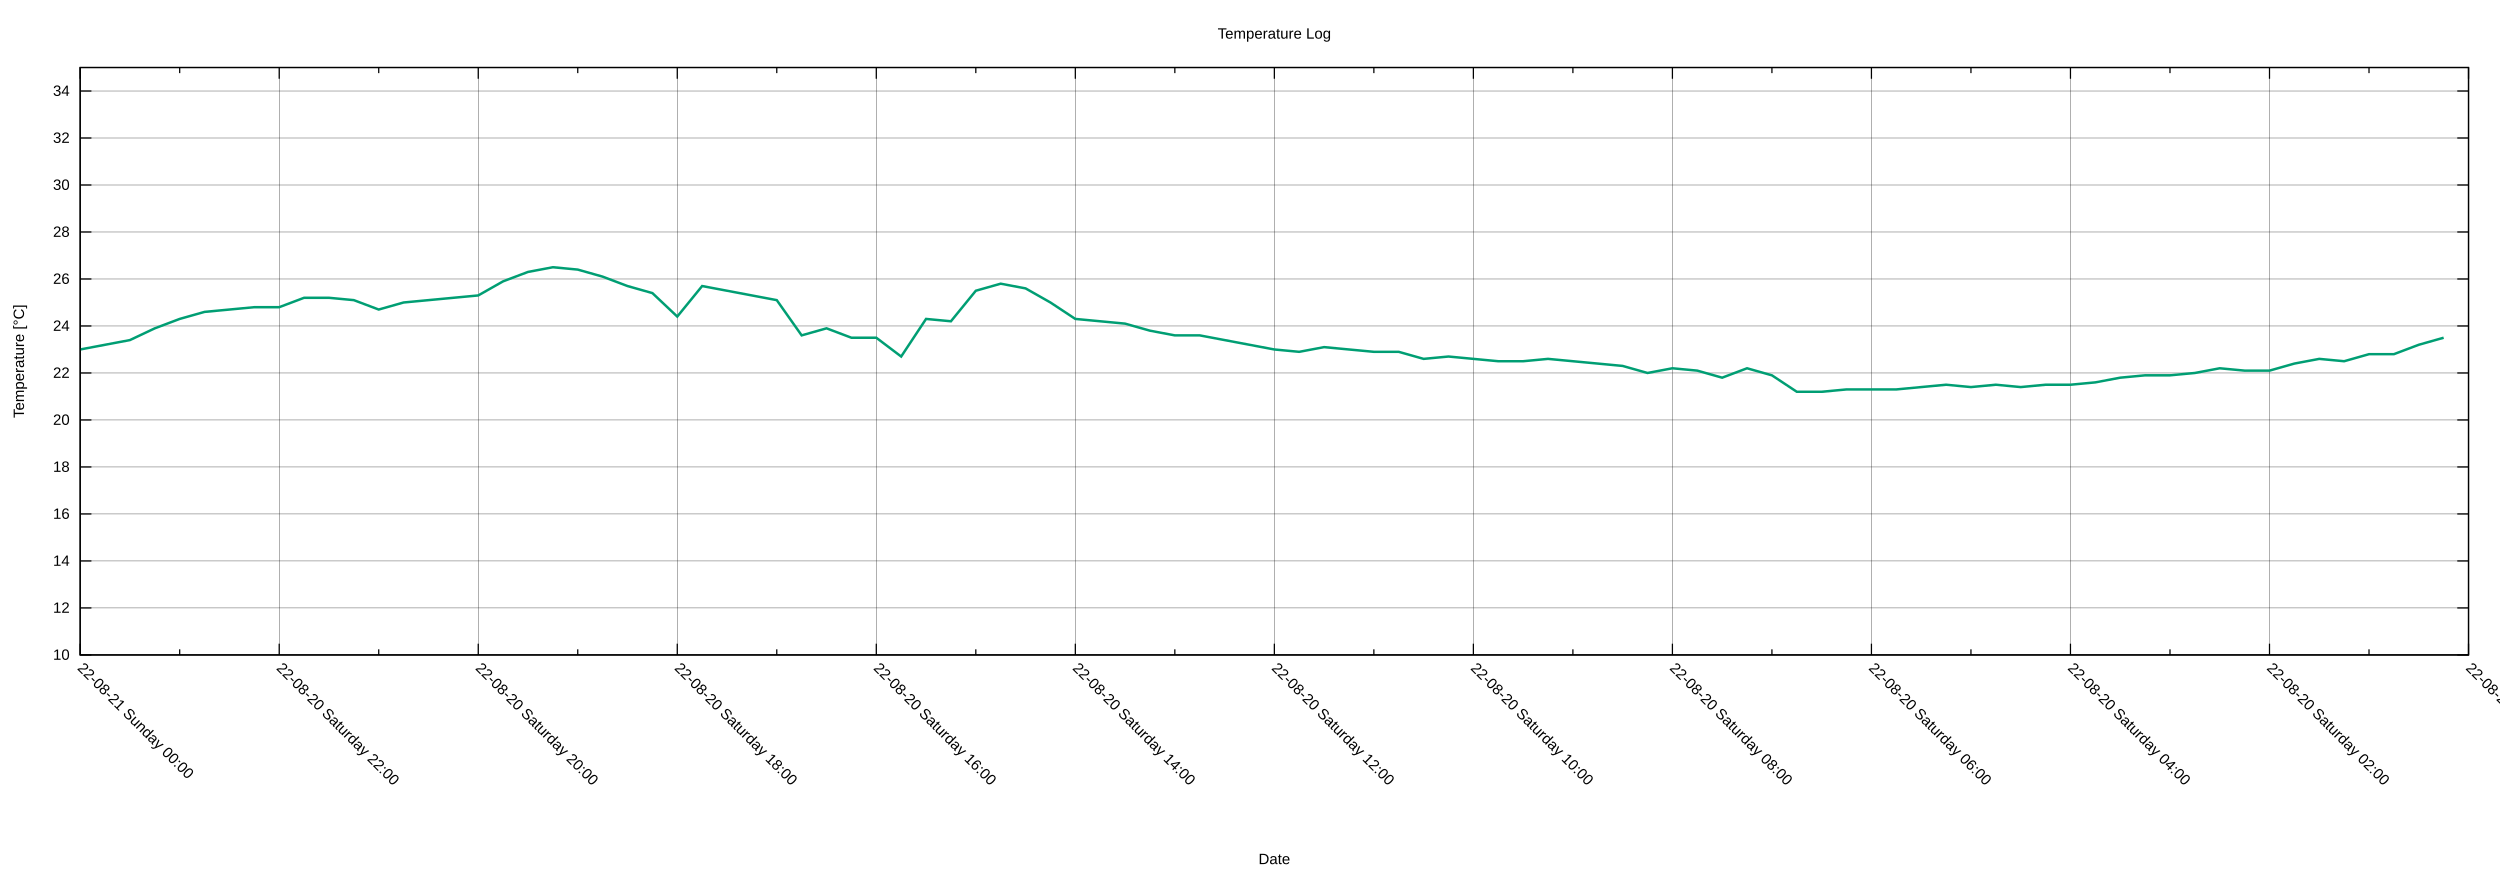
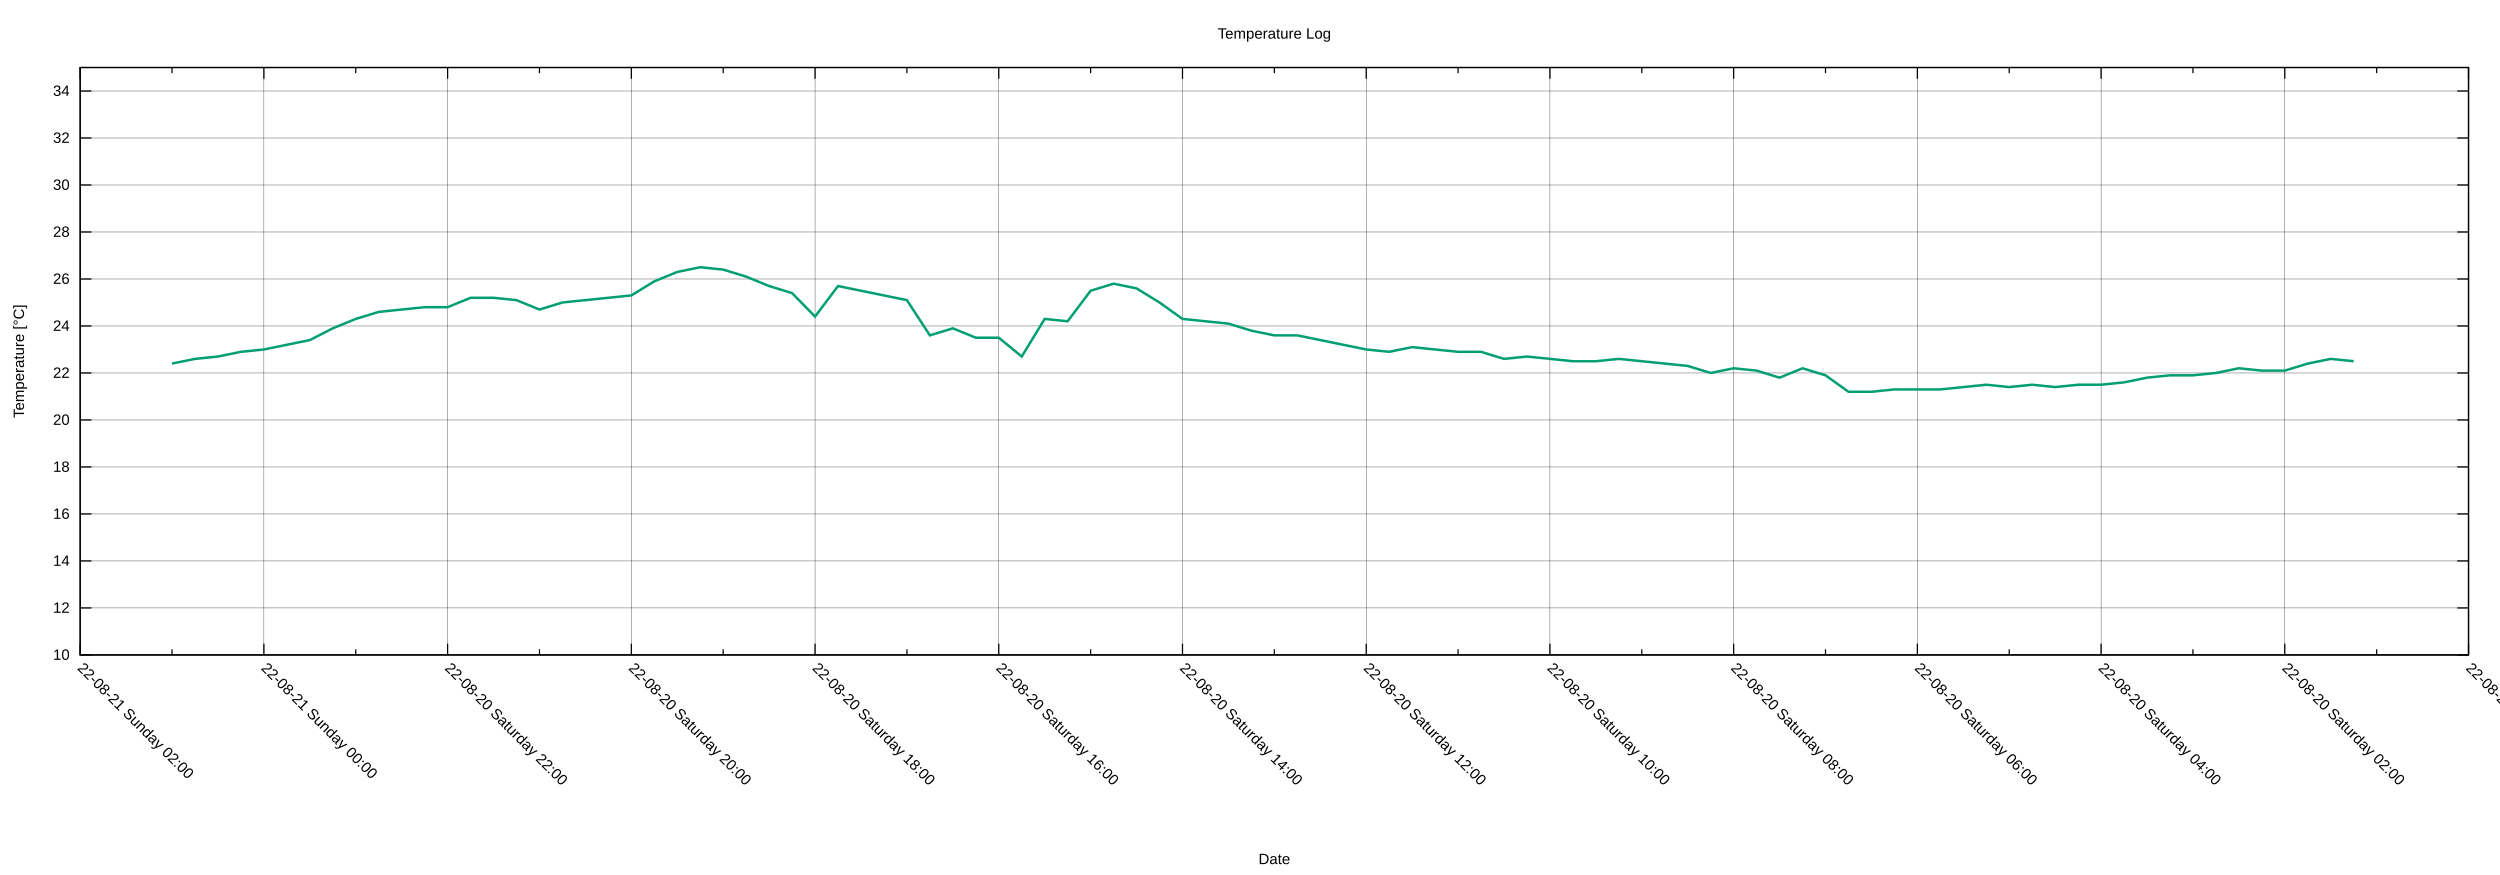
<svg xmlns="http://www.w3.org/2000/svg" xmlns:xlink="http://www.w3.org/1999/xlink" width="2000" height="700" viewBox="0 0 2000 700">
  <g id="gnuplot_canvas">
    <rect x="0" y="0" width="2000" height="700" fill="none" />
    <defs>
      <circle id="gpDot" r="0.5" stroke-width="0.5" stroke="currentColor" />
      <path id="gpPt0" stroke-width="0.222" stroke="currentColor" d="M-1,0 h2 M0,-1 v2" />
      <path id="gpPt1" stroke-width="0.222" stroke="currentColor" d="M-1,-1 L1,1 M1,-1 L-1,1" />
      <path id="gpPt2" stroke-width="0.222" stroke="currentColor" d="M-1,0 L1,0 M0,-1 L0,1 M-1,-1 L1,1 M-1,1 L1,-1" />
      <rect id="gpPt3" stroke-width="0.222" stroke="currentColor" x="-1" y="-1" width="2" height="2" />
      <rect id="gpPt4" stroke-width="0.222" stroke="currentColor" fill="currentColor" x="-1" y="-1" width="2" height="2" />
      <circle id="gpPt5" stroke-width="0.222" stroke="currentColor" cx="0" cy="0" r="1" />
      <use xlink:href="#gpPt5" id="gpPt6" fill="currentColor" stroke="none" />
      <path id="gpPt7" stroke-width="0.222" stroke="currentColor" d="M0,-1.33 L-1.33,0.67 L1.33,0.67 z" />
      <use xlink:href="#gpPt7" id="gpPt8" fill="currentColor" stroke="none" />
      <use xlink:href="#gpPt7" id="gpPt9" stroke="currentColor" transform="rotate(180)" />
      <use xlink:href="#gpPt9" id="gpPt10" fill="currentColor" stroke="none" />
      <use xlink:href="#gpPt3" id="gpPt11" stroke="currentColor" transform="rotate(45)" />
      <use xlink:href="#gpPt11" id="gpPt12" fill="currentColor" stroke="none" />
      <path id="gpPt13" stroke-width="0.222" stroke="currentColor" d="M0,1.330 L1.265,0.411 L0.782,-1.067 L-0.782,-1.076 L-1.265,0.411 z" />
      <use xlink:href="#gpPt13" id="gpPt14" fill="currentColor" stroke="none" />
      <filter id="textbox" filterUnits="objectBoundingBox" x="0" y="0" height="1" width="1">
        <feFlood flood-color="white" flood-opacity="1" result="bgnd" />
        <feComposite in="SourceGraphic" in2="bgnd" operator="atop" />
      </filter>
      <filter id="greybox" filterUnits="objectBoundingBox" x="0" y="0" height="1" width="1">
        <feFlood flood-color="lightgrey" flood-opacity="1" result="grey" />
        <feComposite in="SourceGraphic" in2="grey" operator="atop" />
      </filter>
    </defs>
    <g fill="none" color="white" stroke="currentColor" stroke-width="1.00" stroke-linecap="butt" stroke-linejoin="miter">
</g>
    <g fill="none" color="black" stroke="currentColor" stroke-width="1.00" stroke-linecap="butt" stroke-linejoin="miter">
</g>
    <g fill="none" color="black" stroke="black" stroke-width="0.25" stroke-linecap="butt" stroke-linejoin="miter">
</g>
    <g fill="none" color="black" stroke="currentColor" stroke-width="0.25" stroke-linecap="butt" stroke-linejoin="miter">
      <path stroke="black" class="gridline" d="M64.14,523.95 L1974.82,523.95  " />
    </g>
    <g fill="none" color="black" stroke="black" stroke-width="1.00" stroke-linecap="butt" stroke-linejoin="miter">
</g>
    <g fill="none" color="black" stroke="currentColor" stroke-width="1.00" stroke-linecap="butt" stroke-linejoin="miter">
      <path stroke="black" d="M64.14,523.95 L73.14,523.95 M1974.82,523.95 L1965.82,523.95  " />
      <g transform="translate(55.75,527.85)" stroke="none" fill="black" font-family="Arial" font-size="12.00" text-anchor="end">
        <text>
          <tspan font-family="Arial"> 10</tspan>
        </text>
      </g>
    </g>
    <g fill="none" color="black" stroke="currentColor" stroke-width="1.00" stroke-linecap="butt" stroke-linejoin="miter">
</g>
    <g fill="none" color="black" stroke="black" stroke-width="0.25" stroke-linecap="butt" stroke-linejoin="miter">
</g>
    <g fill="none" color="black" stroke="currentColor" stroke-width="0.25" stroke-linecap="butt" stroke-linejoin="miter">
      <path stroke="black" class="gridline" d="M64.14,486.35 L1974.82,486.35  " />
    </g>
    <g fill="none" color="black" stroke="black" stroke-width="1.00" stroke-linecap="butt" stroke-linejoin="miter">
</g>
    <g fill="none" color="black" stroke="currentColor" stroke-width="1.00" stroke-linecap="butt" stroke-linejoin="miter">
      <path stroke="black" d="M64.14,486.35 L73.14,486.35 M1974.82,486.35 L1965.82,486.35  " />
      <g transform="translate(55.75,490.25)" stroke="none" fill="black" font-family="Arial" font-size="12.00" text-anchor="end">
        <text>
          <tspan font-family="Arial"> 12</tspan>
        </text>
      </g>
    </g>
    <g fill="none" color="black" stroke="currentColor" stroke-width="1.00" stroke-linecap="butt" stroke-linejoin="miter">
</g>
    <g fill="none" color="black" stroke="black" stroke-width="0.25" stroke-linecap="butt" stroke-linejoin="miter">
</g>
    <g fill="none" color="black" stroke="currentColor" stroke-width="0.25" stroke-linecap="butt" stroke-linejoin="miter">
      <path stroke="black" class="gridline" d="M64.14,448.76 L1974.82,448.76  " />
    </g>
    <g fill="none" color="black" stroke="black" stroke-width="1.00" stroke-linecap="butt" stroke-linejoin="miter">
</g>
    <g fill="none" color="black" stroke="currentColor" stroke-width="1.00" stroke-linecap="butt" stroke-linejoin="miter">
      <path stroke="black" d="M64.14,448.76 L73.14,448.76 M1974.82,448.76 L1965.82,448.76  " />
      <g transform="translate(55.75,452.66)" stroke="none" fill="black" font-family="Arial" font-size="12.00" text-anchor="end">
        <text>
          <tspan font-family="Arial"> 14</tspan>
        </text>
      </g>
    </g>
    <g fill="none" color="black" stroke="currentColor" stroke-width="1.00" stroke-linecap="butt" stroke-linejoin="miter">
</g>
    <g fill="none" color="black" stroke="black" stroke-width="0.25" stroke-linecap="butt" stroke-linejoin="miter">
</g>
    <g fill="none" color="black" stroke="currentColor" stroke-width="0.25" stroke-linecap="butt" stroke-linejoin="miter">
      <path stroke="black" class="gridline" d="M64.14,411.16 L1974.82,411.16  " />
    </g>
    <g fill="none" color="black" stroke="black" stroke-width="1.00" stroke-linecap="butt" stroke-linejoin="miter">
</g>
    <g fill="none" color="black" stroke="currentColor" stroke-width="1.00" stroke-linecap="butt" stroke-linejoin="miter">
      <path stroke="black" d="M64.14,411.16 L73.14,411.16 M1974.82,411.16 L1965.82,411.16  " />
      <g transform="translate(55.75,415.06)" stroke="none" fill="black" font-family="Arial" font-size="12.00" text-anchor="end">
        <text>
          <tspan font-family="Arial"> 16</tspan>
        </text>
      </g>
    </g>
    <g fill="none" color="black" stroke="currentColor" stroke-width="1.00" stroke-linecap="butt" stroke-linejoin="miter">
</g>
    <g fill="none" color="black" stroke="black" stroke-width="0.25" stroke-linecap="butt" stroke-linejoin="miter">
</g>
    <g fill="none" color="black" stroke="currentColor" stroke-width="0.25" stroke-linecap="butt" stroke-linejoin="miter">
      <path stroke="black" class="gridline" d="M64.14,373.57 L1974.82,373.57  " />
    </g>
    <g fill="none" color="black" stroke="black" stroke-width="1.00" stroke-linecap="butt" stroke-linejoin="miter">
</g>
    <g fill="none" color="black" stroke="currentColor" stroke-width="1.00" stroke-linecap="butt" stroke-linejoin="miter">
      <path stroke="black" d="M64.14,373.57 L73.14,373.57 M1974.82,373.57 L1965.82,373.57  " />
      <g transform="translate(55.75,377.47)" stroke="none" fill="black" font-family="Arial" font-size="12.00" text-anchor="end">
        <text>
          <tspan font-family="Arial"> 18</tspan>
        </text>
      </g>
    </g>
    <g fill="none" color="black" stroke="currentColor" stroke-width="1.00" stroke-linecap="butt" stroke-linejoin="miter">
</g>
    <g fill="none" color="black" stroke="black" stroke-width="0.25" stroke-linecap="butt" stroke-linejoin="miter">
</g>
    <g fill="none" color="black" stroke="currentColor" stroke-width="0.25" stroke-linecap="butt" stroke-linejoin="miter">
      <path stroke="black" class="gridline" d="M64.14,335.97 L1974.82,335.97  " />
    </g>
    <g fill="none" color="black" stroke="black" stroke-width="1.00" stroke-linecap="butt" stroke-linejoin="miter">
</g>
    <g fill="none" color="black" stroke="currentColor" stroke-width="1.00" stroke-linecap="butt" stroke-linejoin="miter">
      <path stroke="black" d="M64.14,335.97 L73.14,335.97 M1974.82,335.97 L1965.82,335.97  " />
      <g transform="translate(55.75,339.87)" stroke="none" fill="black" font-family="Arial" font-size="12.00" text-anchor="end">
        <text>
          <tspan font-family="Arial"> 20</tspan>
        </text>
      </g>
    </g>
    <g fill="none" color="black" stroke="currentColor" stroke-width="1.00" stroke-linecap="butt" stroke-linejoin="miter">
</g>
    <g fill="none" color="black" stroke="black" stroke-width="0.25" stroke-linecap="butt" stroke-linejoin="miter">
</g>
    <g fill="none" color="black" stroke="currentColor" stroke-width="0.25" stroke-linecap="butt" stroke-linejoin="miter">
      <path stroke="black" class="gridline" d="M64.14,298.38 L1974.82,298.38  " />
    </g>
    <g fill="none" color="black" stroke="black" stroke-width="1.00" stroke-linecap="butt" stroke-linejoin="miter">
</g>
    <g fill="none" color="black" stroke="currentColor" stroke-width="1.00" stroke-linecap="butt" stroke-linejoin="miter">
      <path stroke="black" d="M64.14,298.38 L73.14,298.38 M1974.82,298.38 L1965.82,298.38  " />
      <g transform="translate(55.75,302.28)" stroke="none" fill="black" font-family="Arial" font-size="12.00" text-anchor="end">
        <text>
          <tspan font-family="Arial"> 22</tspan>
        </text>
      </g>
    </g>
    <g fill="none" color="black" stroke="currentColor" stroke-width="1.00" stroke-linecap="butt" stroke-linejoin="miter">
</g>
    <g fill="none" color="black" stroke="black" stroke-width="0.25" stroke-linecap="butt" stroke-linejoin="miter">
</g>
    <g fill="none" color="black" stroke="currentColor" stroke-width="0.25" stroke-linecap="butt" stroke-linejoin="miter">
      <path stroke="black" class="gridline" d="M64.14,260.78 L1974.82,260.78  " />
    </g>
    <g fill="none" color="black" stroke="black" stroke-width="1.00" stroke-linecap="butt" stroke-linejoin="miter">
</g>
    <g fill="none" color="black" stroke="currentColor" stroke-width="1.00" stroke-linecap="butt" stroke-linejoin="miter">
      <path stroke="black" d="M64.14,260.78 L73.14,260.78 M1974.82,260.78 L1965.82,260.78  " />
      <g transform="translate(55.75,264.68)" stroke="none" fill="black" font-family="Arial" font-size="12.00" text-anchor="end">
        <text>
          <tspan font-family="Arial"> 24</tspan>
        </text>
      </g>
    </g>
    <g fill="none" color="black" stroke="currentColor" stroke-width="1.00" stroke-linecap="butt" stroke-linejoin="miter">
</g>
    <g fill="none" color="black" stroke="black" stroke-width="0.25" stroke-linecap="butt" stroke-linejoin="miter">
</g>
    <g fill="none" color="black" stroke="currentColor" stroke-width="0.25" stroke-linecap="butt" stroke-linejoin="miter">
      <path stroke="black" class="gridline" d="M64.14,223.19 L1974.82,223.19  " />
    </g>
    <g fill="none" color="black" stroke="black" stroke-width="1.00" stroke-linecap="butt" stroke-linejoin="miter">
</g>
    <g fill="none" color="black" stroke="currentColor" stroke-width="1.00" stroke-linecap="butt" stroke-linejoin="miter">
      <path stroke="black" d="M64.14,223.19 L73.14,223.19 M1974.82,223.19 L1965.82,223.19  " />
      <g transform="translate(55.75,227.09)" stroke="none" fill="black" font-family="Arial" font-size="12.00" text-anchor="end">
        <text>
          <tspan font-family="Arial"> 26</tspan>
        </text>
      </g>
    </g>
    <g fill="none" color="black" stroke="currentColor" stroke-width="1.00" stroke-linecap="butt" stroke-linejoin="miter">
</g>
    <g fill="none" color="black" stroke="black" stroke-width="0.25" stroke-linecap="butt" stroke-linejoin="miter">
</g>
    <g fill="none" color="black" stroke="currentColor" stroke-width="0.25" stroke-linecap="butt" stroke-linejoin="miter">
      <path stroke="black" class="gridline" d="M64.14,185.59 L1974.82,185.59  " />
    </g>
    <g fill="none" color="black" stroke="black" stroke-width="1.00" stroke-linecap="butt" stroke-linejoin="miter">
</g>
    <g fill="none" color="black" stroke="currentColor" stroke-width="1.00" stroke-linecap="butt" stroke-linejoin="miter">
      <path stroke="black" d="M64.14,185.59 L73.14,185.59 M1974.82,185.59 L1965.82,185.59  " />
      <g transform="translate(55.75,189.49)" stroke="none" fill="black" font-family="Arial" font-size="12.00" text-anchor="end">
        <text>
          <tspan font-family="Arial"> 28</tspan>
        </text>
      </g>
    </g>
    <g fill="none" color="black" stroke="currentColor" stroke-width="1.00" stroke-linecap="butt" stroke-linejoin="miter">
</g>
    <g fill="none" color="black" stroke="black" stroke-width="0.25" stroke-linecap="butt" stroke-linejoin="miter">
</g>
    <g fill="none" color="black" stroke="currentColor" stroke-width="0.25" stroke-linecap="butt" stroke-linejoin="miter">
      <path stroke="black" class="gridline" d="M64.14,148.00 L1974.82,148.00  " />
    </g>
    <g fill="none" color="black" stroke="black" stroke-width="1.00" stroke-linecap="butt" stroke-linejoin="miter">
</g>
    <g fill="none" color="black" stroke="currentColor" stroke-width="1.00" stroke-linecap="butt" stroke-linejoin="miter">
      <path stroke="black" d="M64.14,148.00 L73.14,148.00 M1974.82,148.00 L1965.82,148.00  " />
      <g transform="translate(55.75,151.90)" stroke="none" fill="black" font-family="Arial" font-size="12.00" text-anchor="end">
        <text>
          <tspan font-family="Arial"> 30</tspan>
        </text>
      </g>
    </g>
    <g fill="none" color="black" stroke="currentColor" stroke-width="1.00" stroke-linecap="butt" stroke-linejoin="miter">
</g>
    <g fill="none" color="black" stroke="black" stroke-width="0.25" stroke-linecap="butt" stroke-linejoin="miter">
</g>
    <g fill="none" color="black" stroke="currentColor" stroke-width="0.25" stroke-linecap="butt" stroke-linejoin="miter">
      <path stroke="black" class="gridline" d="M64.14,110.40 L1974.82,110.40  " />
    </g>
    <g fill="none" color="black" stroke="black" stroke-width="1.00" stroke-linecap="butt" stroke-linejoin="miter">
</g>
    <g fill="none" color="black" stroke="currentColor" stroke-width="1.00" stroke-linecap="butt" stroke-linejoin="miter">
      <path stroke="black" d="M64.14,110.40 L73.14,110.40 M1974.82,110.40 L1965.82,110.40  " />
      <g transform="translate(55.75,114.30)" stroke="none" fill="black" font-family="Arial" font-size="12.00" text-anchor="end">
        <text>
          <tspan font-family="Arial"> 32</tspan>
        </text>
      </g>
    </g>
    <g fill="none" color="black" stroke="currentColor" stroke-width="1.00" stroke-linecap="butt" stroke-linejoin="miter">
</g>
    <g fill="none" color="black" stroke="black" stroke-width="0.25" stroke-linecap="butt" stroke-linejoin="miter">
</g>
    <g fill="none" color="black" stroke="currentColor" stroke-width="0.25" stroke-linecap="butt" stroke-linejoin="miter">
      <path stroke="black" class="gridline" d="M64.14,72.81 L1974.82,72.81  " />
    </g>
    <g fill="none" color="black" stroke="black" stroke-width="1.00" stroke-linecap="butt" stroke-linejoin="miter">
</g>
    <g fill="none" color="black" stroke="currentColor" stroke-width="1.00" stroke-linecap="butt" stroke-linejoin="miter">
      <path stroke="black" d="M64.14,72.81 L73.14,72.81 M1974.82,72.81 L1965.82,72.81  " />
      <g transform="translate(55.75,76.71)" stroke="none" fill="black" font-family="Arial" font-size="12.00" text-anchor="end">
        <text>
          <tspan font-family="Arial"> 34</tspan>
        </text>
      </g>
    </g>
    <g fill="none" color="black" stroke="currentColor" stroke-width="1.00" stroke-linecap="butt" stroke-linejoin="miter">
</g>
    <g fill="none" color="black" stroke="black" stroke-width="0.25" stroke-linecap="butt" stroke-linejoin="miter">
</g>
    <g fill="none" color="black" stroke="currentColor" stroke-width="0.25" stroke-linecap="butt" stroke-linejoin="miter">
      <path stroke="black" class="gridline" d="M1974.82,523.95 L1974.82,54.01  " />
    </g>
    <g fill="none" color="black" stroke="black" stroke-width="1.00" stroke-linecap="butt" stroke-linejoin="miter">
</g>
    <g fill="none" color="black" stroke="currentColor" stroke-width="1.00" stroke-linecap="butt" stroke-linejoin="miter">
      <path stroke="black" d="M1974.82,523.95 L1974.82,514.95 M1974.82,54.01 L1974.82,63.01  " />
      <g transform="translate(1972.06,535.10) rotate(45)" stroke="none" fill="black" font-family="Arial" font-size="12.00" text-anchor="start">
        <text>
          <tspan font-family="Arial">22-08-20 Saturday 00:00</tspan>
        </text>
      </g>
    </g>
    <g fill="none" color="black" stroke="currentColor" stroke-width="1.00" stroke-linecap="butt" stroke-linejoin="miter">
-       <path stroke="black" d="M1895.21,523.95 L1895.21,519.45 M1895.21,54.01 L1895.21,58.51  " />
-     </g>
-     <g fill="none" color="black" stroke="black" stroke-width="0.25" stroke-linecap="butt" stroke-linejoin="miter">
- </g>
-     <g fill="none" color="black" stroke="currentColor" stroke-width="0.25" stroke-linecap="butt" stroke-linejoin="miter">
-       <path stroke="black" class="gridline" d="M1815.60,523.95 L1815.60,54.01  " />
-     </g>
-     <g fill="none" color="black" stroke="black" stroke-width="1.00" stroke-linecap="butt" stroke-linejoin="miter">
- </g>
-     <g fill="none" color="black" stroke="currentColor" stroke-width="1.00" stroke-linecap="butt" stroke-linejoin="miter">
-       <path stroke="black" d="M1815.60,523.95 L1815.60,514.95 M1815.60,54.01 L1815.60,63.01  " />
-       <g transform="translate(1812.84,535.10) rotate(45)" stroke="none" fill="black" font-family="Arial" font-size="12.00" text-anchor="start">
+       <path stroke="black" d="M1901.33,523.95 L1901.33,519.45 M1901.33,54.01 L1901.33,58.51  " />
+     </g>
+     <g fill="none" color="black" stroke="black" stroke-width="0.25" stroke-linecap="butt" stroke-linejoin="miter">
+ </g>
+     <g fill="none" color="black" stroke="currentColor" stroke-width="0.25" stroke-linecap="butt" stroke-linejoin="miter">
+       <path stroke="black" class="gridline" d="M1827.84,523.95 L1827.84,54.01  " />
+     </g>
+     <g fill="none" color="black" stroke="black" stroke-width="1.00" stroke-linecap="butt" stroke-linejoin="miter">
+ </g>
+     <g fill="none" color="black" stroke="currentColor" stroke-width="1.00" stroke-linecap="butt" stroke-linejoin="miter">
+       <path stroke="black" d="M1827.84,523.95 L1827.84,514.95 M1827.84,54.01 L1827.84,63.01  " />
+       <g transform="translate(1825.08,535.10) rotate(45)" stroke="none" fill="black" font-family="Arial" font-size="12.00" text-anchor="start">
        <text>
          <tspan font-family="Arial">22-08-20 Saturday 02:00</tspan>
        </text>
      </g>
    </g>
    <g fill="none" color="black" stroke="currentColor" stroke-width="1.00" stroke-linecap="butt" stroke-linejoin="miter">
-       <path stroke="black" d="M1735.99,523.95 L1735.99,519.45 M1735.99,54.01 L1735.99,58.51  " />
-     </g>
-     <g fill="none" color="black" stroke="black" stroke-width="0.25" stroke-linecap="butt" stroke-linejoin="miter">
- </g>
-     <g fill="none" color="black" stroke="currentColor" stroke-width="0.25" stroke-linecap="butt" stroke-linejoin="miter">
-       <path stroke="black" class="gridline" d="M1656.37,523.95 L1656.37,54.01  " />
-     </g>
-     <g fill="none" color="black" stroke="black" stroke-width="1.00" stroke-linecap="butt" stroke-linejoin="miter">
- </g>
-     <g fill="none" color="black" stroke="currentColor" stroke-width="1.00" stroke-linecap="butt" stroke-linejoin="miter">
-       <path stroke="black" d="M1656.37,523.95 L1656.37,514.95 M1656.37,54.01 L1656.37,63.01  " />
-       <g transform="translate(1653.61,535.10) rotate(45)" stroke="none" fill="black" font-family="Arial" font-size="12.00" text-anchor="start">
+       <path stroke="black" d="M1754.36,523.95 L1754.36,519.45 M1754.36,54.01 L1754.36,58.51  " />
+     </g>
+     <g fill="none" color="black" stroke="black" stroke-width="0.25" stroke-linecap="butt" stroke-linejoin="miter">
+ </g>
+     <g fill="none" color="black" stroke="currentColor" stroke-width="0.25" stroke-linecap="butt" stroke-linejoin="miter">
+       <path stroke="black" class="gridline" d="M1680.87,523.95 L1680.87,54.01  " />
+     </g>
+     <g fill="none" color="black" stroke="black" stroke-width="1.00" stroke-linecap="butt" stroke-linejoin="miter">
+ </g>
+     <g fill="none" color="black" stroke="currentColor" stroke-width="1.00" stroke-linecap="butt" stroke-linejoin="miter">
+       <path stroke="black" d="M1680.87,523.95 L1680.87,514.95 M1680.87,54.01 L1680.87,63.01  " />
+       <g transform="translate(1678.11,535.10) rotate(45)" stroke="none" fill="black" font-family="Arial" font-size="12.00" text-anchor="start">
        <text>
          <tspan font-family="Arial">22-08-20 Saturday 04:00</tspan>
        </text>
      </g>
    </g>
    <g fill="none" color="black" stroke="currentColor" stroke-width="1.00" stroke-linecap="butt" stroke-linejoin="miter">
-       <path stroke="black" d="M1576.76,523.95 L1576.76,519.45 M1576.76,54.01 L1576.76,58.51  " />
-     </g>
-     <g fill="none" color="black" stroke="black" stroke-width="0.25" stroke-linecap="butt" stroke-linejoin="miter">
- </g>
-     <g fill="none" color="black" stroke="currentColor" stroke-width="0.25" stroke-linecap="butt" stroke-linejoin="miter">
-       <path stroke="black" class="gridline" d="M1497.15,523.95 L1497.15,54.01  " />
-     </g>
-     <g fill="none" color="black" stroke="black" stroke-width="1.00" stroke-linecap="butt" stroke-linejoin="miter">
- </g>
-     <g fill="none" color="black" stroke="currentColor" stroke-width="1.00" stroke-linecap="butt" stroke-linejoin="miter">
-       <path stroke="black" d="M1497.15,523.95 L1497.15,514.95 M1497.15,54.01 L1497.15,63.01  " />
-       <g transform="translate(1494.39,535.10) rotate(45)" stroke="none" fill="black" font-family="Arial" font-size="12.00" text-anchor="start">
+       <path stroke="black" d="M1607.38,523.95 L1607.38,519.45 M1607.38,54.01 L1607.38,58.51  " />
+     </g>
+     <g fill="none" color="black" stroke="black" stroke-width="0.25" stroke-linecap="butt" stroke-linejoin="miter">
+ </g>
+     <g fill="none" color="black" stroke="currentColor" stroke-width="0.25" stroke-linecap="butt" stroke-linejoin="miter">
+       <path stroke="black" class="gridline" d="M1533.89,523.95 L1533.89,54.01  " />
+     </g>
+     <g fill="none" color="black" stroke="black" stroke-width="1.00" stroke-linecap="butt" stroke-linejoin="miter">
+ </g>
+     <g fill="none" color="black" stroke="currentColor" stroke-width="1.00" stroke-linecap="butt" stroke-linejoin="miter">
+       <path stroke="black" d="M1533.89,523.95 L1533.89,514.95 M1533.89,54.01 L1533.89,63.01  " />
+       <g transform="translate(1531.13,535.10) rotate(45)" stroke="none" fill="black" font-family="Arial" font-size="12.00" text-anchor="start">
        <text>
          <tspan font-family="Arial">22-08-20 Saturday 06:00</tspan>
        </text>
      </g>
    </g>
    <g fill="none" color="black" stroke="currentColor" stroke-width="1.00" stroke-linecap="butt" stroke-linejoin="miter">
-       <path stroke="black" d="M1417.54,523.95 L1417.54,519.45 M1417.54,54.01 L1417.54,58.51  " />
-     </g>
-     <g fill="none" color="black" stroke="black" stroke-width="0.25" stroke-linecap="butt" stroke-linejoin="miter">
- </g>
-     <g fill="none" color="black" stroke="currentColor" stroke-width="0.25" stroke-linecap="butt" stroke-linejoin="miter">
-       <path stroke="black" class="gridline" d="M1337.93,523.95 L1337.93,54.01  " />
-     </g>
-     <g fill="none" color="black" stroke="black" stroke-width="1.00" stroke-linecap="butt" stroke-linejoin="miter">
- </g>
-     <g fill="none" color="black" stroke="currentColor" stroke-width="1.00" stroke-linecap="butt" stroke-linejoin="miter">
-       <path stroke="black" d="M1337.93,523.95 L1337.93,514.95 M1337.93,54.01 L1337.93,63.01  " />
-       <g transform="translate(1335.17,535.10) rotate(45)" stroke="none" fill="black" font-family="Arial" font-size="12.00" text-anchor="start">
+       <path stroke="black" d="M1460.41,523.95 L1460.41,519.45 M1460.41,54.01 L1460.41,58.51  " />
+     </g>
+     <g fill="none" color="black" stroke="black" stroke-width="0.25" stroke-linecap="butt" stroke-linejoin="miter">
+ </g>
+     <g fill="none" color="black" stroke="currentColor" stroke-width="0.25" stroke-linecap="butt" stroke-linejoin="miter">
+       <path stroke="black" class="gridline" d="M1386.92,523.95 L1386.92,54.01  " />
+     </g>
+     <g fill="none" color="black" stroke="black" stroke-width="1.00" stroke-linecap="butt" stroke-linejoin="miter">
+ </g>
+     <g fill="none" color="black" stroke="currentColor" stroke-width="1.00" stroke-linecap="butt" stroke-linejoin="miter">
+       <path stroke="black" d="M1386.92,523.95 L1386.92,514.95 M1386.92,54.01 L1386.92,63.01  " />
+       <g transform="translate(1384.16,535.10) rotate(45)" stroke="none" fill="black" font-family="Arial" font-size="12.00" text-anchor="start">
        <text>
          <tspan font-family="Arial">22-08-20 Saturday 08:00</tspan>
        </text>
      </g>
    </g>
    <g fill="none" color="black" stroke="currentColor" stroke-width="1.00" stroke-linecap="butt" stroke-linejoin="miter">
-       <path stroke="black" d="M1258.32,523.95 L1258.32,519.45 M1258.32,54.01 L1258.32,58.51  " />
-     </g>
-     <g fill="none" color="black" stroke="black" stroke-width="0.25" stroke-linecap="butt" stroke-linejoin="miter">
- </g>
-     <g fill="none" color="black" stroke="currentColor" stroke-width="0.25" stroke-linecap="butt" stroke-linejoin="miter">
-       <path stroke="black" class="gridline" d="M1178.70,523.95 L1178.70,54.01  " />
-     </g>
-     <g fill="none" color="black" stroke="black" stroke-width="1.00" stroke-linecap="butt" stroke-linejoin="miter">
- </g>
-     <g fill="none" color="black" stroke="currentColor" stroke-width="1.00" stroke-linecap="butt" stroke-linejoin="miter">
-       <path stroke="black" d="M1178.70,523.95 L1178.70,514.95 M1178.70,54.01 L1178.70,63.01  " />
-       <g transform="translate(1175.94,535.10) rotate(45)" stroke="none" fill="black" font-family="Arial" font-size="12.00" text-anchor="start">
+       <path stroke="black" d="M1313.43,523.95 L1313.43,519.45 M1313.43,54.01 L1313.43,58.51  " />
+     </g>
+     <g fill="none" color="black" stroke="black" stroke-width="0.25" stroke-linecap="butt" stroke-linejoin="miter">
+ </g>
+     <g fill="none" color="black" stroke="currentColor" stroke-width="0.25" stroke-linecap="butt" stroke-linejoin="miter">
+       <path stroke="black" class="gridline" d="M1239.94,523.95 L1239.94,54.01  " />
+     </g>
+     <g fill="none" color="black" stroke="black" stroke-width="1.00" stroke-linecap="butt" stroke-linejoin="miter">
+ </g>
+     <g fill="none" color="black" stroke="currentColor" stroke-width="1.00" stroke-linecap="butt" stroke-linejoin="miter">
+       <path stroke="black" d="M1239.94,523.95 L1239.94,514.95 M1239.94,54.01 L1239.94,63.01  " />
+       <g transform="translate(1237.18,535.10) rotate(45)" stroke="none" fill="black" font-family="Arial" font-size="12.00" text-anchor="start">
        <text>
          <tspan font-family="Arial">22-08-20 Saturday 10:00</tspan>
        </text>
      </g>
    </g>
    <g fill="none" color="black" stroke="currentColor" stroke-width="1.00" stroke-linecap="butt" stroke-linejoin="miter">
-       <path stroke="black" d="M1099.09,523.95 L1099.09,519.45 M1099.09,54.01 L1099.09,58.51  " />
-     </g>
-     <g fill="none" color="black" stroke="black" stroke-width="0.25" stroke-linecap="butt" stroke-linejoin="miter">
- </g>
-     <g fill="none" color="black" stroke="currentColor" stroke-width="0.25" stroke-linecap="butt" stroke-linejoin="miter">
-       <path stroke="black" class="gridline" d="M1019.48,523.95 L1019.48,54.01  " />
-     </g>
-     <g fill="none" color="black" stroke="black" stroke-width="1.00" stroke-linecap="butt" stroke-linejoin="miter">
- </g>
-     <g fill="none" color="black" stroke="currentColor" stroke-width="1.00" stroke-linecap="butt" stroke-linejoin="miter">
-       <path stroke="black" d="M1019.48,523.95 L1019.48,514.95 M1019.48,54.01 L1019.48,63.01  " />
-       <g transform="translate(1016.72,535.10) rotate(45)" stroke="none" fill="black" font-family="Arial" font-size="12.00" text-anchor="start">
+       <path stroke="black" d="M1166.46,523.95 L1166.46,519.45 M1166.46,54.01 L1166.46,58.51  " />
+     </g>
+     <g fill="none" color="black" stroke="black" stroke-width="0.25" stroke-linecap="butt" stroke-linejoin="miter">
+ </g>
+     <g fill="none" color="black" stroke="currentColor" stroke-width="0.25" stroke-linecap="butt" stroke-linejoin="miter">
+       <path stroke="black" class="gridline" d="M1092.97,523.95 L1092.97,54.01  " />
+     </g>
+     <g fill="none" color="black" stroke="black" stroke-width="1.00" stroke-linecap="butt" stroke-linejoin="miter">
+ </g>
+     <g fill="none" color="black" stroke="currentColor" stroke-width="1.00" stroke-linecap="butt" stroke-linejoin="miter">
+       <path stroke="black" d="M1092.97,523.95 L1092.97,514.95 M1092.97,54.01 L1092.97,63.01  " />
+       <g transform="translate(1090.21,535.10) rotate(45)" stroke="none" fill="black" font-family="Arial" font-size="12.00" text-anchor="start">
        <text>
          <tspan font-family="Arial">22-08-20 Saturday 12:00</tspan>
        </text>
      </g>
    </g>
    <g fill="none" color="black" stroke="currentColor" stroke-width="1.00" stroke-linecap="butt" stroke-linejoin="miter">
-       <path stroke="black" d="M939.87,523.95 L939.87,519.45 M939.87,54.01 L939.87,58.51  " />
-     </g>
-     <g fill="none" color="black" stroke="black" stroke-width="0.25" stroke-linecap="butt" stroke-linejoin="miter">
- </g>
-     <g fill="none" color="black" stroke="currentColor" stroke-width="0.25" stroke-linecap="butt" stroke-linejoin="miter">
-       <path stroke="black" class="gridline" d="M860.26,523.95 L860.26,54.01  " />
-     </g>
-     <g fill="none" color="black" stroke="black" stroke-width="1.00" stroke-linecap="butt" stroke-linejoin="miter">
- </g>
-     <g fill="none" color="black" stroke="currentColor" stroke-width="1.00" stroke-linecap="butt" stroke-linejoin="miter">
-       <path stroke="black" d="M860.26,523.95 L860.26,514.95 M860.26,54.01 L860.26,63.01  " />
-       <g transform="translate(857.50,535.10) rotate(45)" stroke="none" fill="black" font-family="Arial" font-size="12.00" text-anchor="start">
+       <path stroke="black" d="M1019.48,523.95 L1019.48,519.45 M1019.48,54.01 L1019.48,58.51  " />
+     </g>
+     <g fill="none" color="black" stroke="black" stroke-width="0.25" stroke-linecap="butt" stroke-linejoin="miter">
+ </g>
+     <g fill="none" color="black" stroke="currentColor" stroke-width="0.25" stroke-linecap="butt" stroke-linejoin="miter">
+       <path stroke="black" class="gridline" d="M945.99,523.95 L945.99,54.01  " />
+     </g>
+     <g fill="none" color="black" stroke="black" stroke-width="1.00" stroke-linecap="butt" stroke-linejoin="miter">
+ </g>
+     <g fill="none" color="black" stroke="currentColor" stroke-width="1.00" stroke-linecap="butt" stroke-linejoin="miter">
+       <path stroke="black" d="M945.99,523.95 L945.99,514.95 M945.99,54.01 L945.99,63.01  " />
+       <g transform="translate(943.23,535.10) rotate(45)" stroke="none" fill="black" font-family="Arial" font-size="12.00" text-anchor="start">
        <text>
          <tspan font-family="Arial">22-08-20 Saturday 14:00</tspan>
        </text>
      </g>
    </g>
    <g fill="none" color="black" stroke="currentColor" stroke-width="1.00" stroke-linecap="butt" stroke-linejoin="miter">
-       <path stroke="black" d="M780.65,523.95 L780.65,519.45 M780.65,54.01 L780.65,58.51  " />
-     </g>
-     <g fill="none" color="black" stroke="black" stroke-width="0.25" stroke-linecap="butt" stroke-linejoin="miter">
- </g>
-     <g fill="none" color="black" stroke="currentColor" stroke-width="0.25" stroke-linecap="butt" stroke-linejoin="miter">
-       <path stroke="black" class="gridline" d="M701.03,523.95 L701.03,54.01  " />
-     </g>
-     <g fill="none" color="black" stroke="black" stroke-width="1.00" stroke-linecap="butt" stroke-linejoin="miter">
- </g>
-     <g fill="none" color="black" stroke="currentColor" stroke-width="1.00" stroke-linecap="butt" stroke-linejoin="miter">
-       <path stroke="black" d="M701.03,523.95 L701.03,514.95 M701.03,54.01 L701.03,63.01  " />
-       <g transform="translate(698.27,535.10) rotate(45)" stroke="none" fill="black" font-family="Arial" font-size="12.00" text-anchor="start">
+       <path stroke="black" d="M872.50,523.95 L872.50,519.45 M872.50,54.01 L872.50,58.51  " />
+     </g>
+     <g fill="none" color="black" stroke="black" stroke-width="0.25" stroke-linecap="butt" stroke-linejoin="miter">
+ </g>
+     <g fill="none" color="black" stroke="currentColor" stroke-width="0.25" stroke-linecap="butt" stroke-linejoin="miter">
+       <path stroke="black" class="gridline" d="M799.02,523.95 L799.02,54.01  " />
+     </g>
+     <g fill="none" color="black" stroke="black" stroke-width="1.00" stroke-linecap="butt" stroke-linejoin="miter">
+ </g>
+     <g fill="none" color="black" stroke="currentColor" stroke-width="1.00" stroke-linecap="butt" stroke-linejoin="miter">
+       <path stroke="black" d="M799.02,523.95 L799.02,514.95 M799.02,54.01 L799.02,63.01  " />
+       <g transform="translate(796.26,535.10) rotate(45)" stroke="none" fill="black" font-family="Arial" font-size="12.00" text-anchor="start">
        <text>
          <tspan font-family="Arial">22-08-20 Saturday 16:00</tspan>
        </text>
      </g>
    </g>
    <g fill="none" color="black" stroke="currentColor" stroke-width="1.00" stroke-linecap="butt" stroke-linejoin="miter">
-       <path stroke="black" d="M621.42,523.95 L621.42,519.45 M621.42,54.01 L621.42,58.51  " />
-     </g>
-     <g fill="none" color="black" stroke="black" stroke-width="0.25" stroke-linecap="butt" stroke-linejoin="miter">
- </g>
-     <g fill="none" color="black" stroke="currentColor" stroke-width="0.25" stroke-linecap="butt" stroke-linejoin="miter">
-       <path stroke="black" class="gridline" d="M541.81,523.95 L541.81,54.01  " />
-     </g>
-     <g fill="none" color="black" stroke="black" stroke-width="1.00" stroke-linecap="butt" stroke-linejoin="miter">
- </g>
-     <g fill="none" color="black" stroke="currentColor" stroke-width="1.00" stroke-linecap="butt" stroke-linejoin="miter">
-       <path stroke="black" d="M541.81,523.95 L541.81,514.95 M541.81,54.01 L541.81,63.01  " />
-       <g transform="translate(539.05,535.10) rotate(45)" stroke="none" fill="black" font-family="Arial" font-size="12.00" text-anchor="start">
+       <path stroke="black" d="M725.53,523.95 L725.53,519.45 M725.53,54.01 L725.53,58.51  " />
+     </g>
+     <g fill="none" color="black" stroke="black" stroke-width="0.25" stroke-linecap="butt" stroke-linejoin="miter">
+ </g>
+     <g fill="none" color="black" stroke="currentColor" stroke-width="0.25" stroke-linecap="butt" stroke-linejoin="miter">
+       <path stroke="black" class="gridline" d="M652.04,523.95 L652.04,54.01  " />
+     </g>
+     <g fill="none" color="black" stroke="black" stroke-width="1.00" stroke-linecap="butt" stroke-linejoin="miter">
+ </g>
+     <g fill="none" color="black" stroke="currentColor" stroke-width="1.00" stroke-linecap="butt" stroke-linejoin="miter">
+       <path stroke="black" d="M652.04,523.95 L652.04,514.95 M652.04,54.01 L652.04,63.01  " />
+       <g transform="translate(649.28,535.10) rotate(45)" stroke="none" fill="black" font-family="Arial" font-size="12.00" text-anchor="start">
        <text>
          <tspan font-family="Arial">22-08-20 Saturday 18:00</tspan>
        </text>
      </g>
    </g>
    <g fill="none" color="black" stroke="currentColor" stroke-width="1.00" stroke-linecap="butt" stroke-linejoin="miter">
-       <path stroke="black" d="M462.20,523.95 L462.20,519.45 M462.20,54.01 L462.20,58.51  " />
-     </g>
-     <g fill="none" color="black" stroke="black" stroke-width="0.25" stroke-linecap="butt" stroke-linejoin="miter">
- </g>
-     <g fill="none" color="black" stroke="currentColor" stroke-width="0.25" stroke-linecap="butt" stroke-linejoin="miter">
-       <path stroke="black" class="gridline" d="M382.59,523.95 L382.59,54.01  " />
-     </g>
-     <g fill="none" color="black" stroke="black" stroke-width="1.00" stroke-linecap="butt" stroke-linejoin="miter">
- </g>
-     <g fill="none" color="black" stroke="currentColor" stroke-width="1.00" stroke-linecap="butt" stroke-linejoin="miter">
-       <path stroke="black" d="M382.59,523.95 L382.59,514.95 M382.59,54.01 L382.59,63.01  " />
-       <g transform="translate(379.83,535.10) rotate(45)" stroke="none" fill="black" font-family="Arial" font-size="12.00" text-anchor="start">
+       <path stroke="black" d="M578.55,523.95 L578.55,519.45 M578.55,54.01 L578.55,58.51  " />
+     </g>
+     <g fill="none" color="black" stroke="black" stroke-width="0.25" stroke-linecap="butt" stroke-linejoin="miter">
+ </g>
+     <g fill="none" color="black" stroke="currentColor" stroke-width="0.25" stroke-linecap="butt" stroke-linejoin="miter">
+       <path stroke="black" class="gridline" d="M505.07,523.95 L505.07,54.01  " />
+     </g>
+     <g fill="none" color="black" stroke="black" stroke-width="1.00" stroke-linecap="butt" stroke-linejoin="miter">
+ </g>
+     <g fill="none" color="black" stroke="currentColor" stroke-width="1.00" stroke-linecap="butt" stroke-linejoin="miter">
+       <path stroke="black" d="M505.07,523.95 L505.07,514.95 M505.07,54.01 L505.07,63.01  " />
+       <g transform="translate(502.31,535.10) rotate(45)" stroke="none" fill="black" font-family="Arial" font-size="12.00" text-anchor="start">
        <text>
          <tspan font-family="Arial">22-08-20 Saturday 20:00</tspan>
        </text>
      </g>
    </g>
    <g fill="none" color="black" stroke="currentColor" stroke-width="1.00" stroke-linecap="butt" stroke-linejoin="miter">
-       <path stroke="black" d="M302.98,523.95 L302.98,519.45 M302.98,54.01 L302.98,58.51  " />
-     </g>
-     <g fill="none" color="black" stroke="black" stroke-width="0.25" stroke-linecap="butt" stroke-linejoin="miter">
- </g>
-     <g fill="none" color="black" stroke="currentColor" stroke-width="0.25" stroke-linecap="butt" stroke-linejoin="miter">
-       <path stroke="black" class="gridline" d="M223.36,523.95 L223.36,54.01  " />
-     </g>
-     <g fill="none" color="black" stroke="black" stroke-width="1.00" stroke-linecap="butt" stroke-linejoin="miter">
- </g>
-     <g fill="none" color="black" stroke="currentColor" stroke-width="1.00" stroke-linecap="butt" stroke-linejoin="miter">
-       <path stroke="black" d="M223.36,523.95 L223.36,514.95 M223.36,54.01 L223.36,63.01  " />
-       <g transform="translate(220.60,535.10) rotate(45)" stroke="none" fill="black" font-family="Arial" font-size="12.00" text-anchor="start">
+       <path stroke="black" d="M431.58,523.95 L431.58,519.45 M431.58,54.01 L431.58,58.51  " />
+     </g>
+     <g fill="none" color="black" stroke="black" stroke-width="0.25" stroke-linecap="butt" stroke-linejoin="miter">
+ </g>
+     <g fill="none" color="black" stroke="currentColor" stroke-width="0.25" stroke-linecap="butt" stroke-linejoin="miter">
+       <path stroke="black" class="gridline" d="M358.09,523.95 L358.09,54.01  " />
+     </g>
+     <g fill="none" color="black" stroke="black" stroke-width="1.00" stroke-linecap="butt" stroke-linejoin="miter">
+ </g>
+     <g fill="none" color="black" stroke="currentColor" stroke-width="1.00" stroke-linecap="butt" stroke-linejoin="miter">
+       <path stroke="black" d="M358.09,523.95 L358.09,514.95 M358.09,54.01 L358.09,63.01  " />
+       <g transform="translate(355.33,535.10) rotate(45)" stroke="none" fill="black" font-family="Arial" font-size="12.00" text-anchor="start">
        <text>
          <tspan font-family="Arial">22-08-20 Saturday 22:00</tspan>
        </text>
      </g>
    </g>
    <g fill="none" color="black" stroke="currentColor" stroke-width="1.00" stroke-linecap="butt" stroke-linejoin="miter">
-       <path stroke="black" d="M143.75,523.95 L143.75,519.45 M143.75,54.01 L143.75,58.51  " />
+       <path stroke="black" d="M284.60,523.95 L284.60,519.45 M284.60,54.01 L284.60,58.51  " />
+     </g>
+     <g fill="none" color="black" stroke="black" stroke-width="0.25" stroke-linecap="butt" stroke-linejoin="miter">
+ </g>
+     <g fill="none" color="black" stroke="currentColor" stroke-width="0.25" stroke-linecap="butt" stroke-linejoin="miter">
+       <path stroke="black" class="gridline" d="M211.12,523.95 L211.12,54.01  " />
+     </g>
+     <g fill="none" color="black" stroke="black" stroke-width="1.00" stroke-linecap="butt" stroke-linejoin="miter">
+ </g>
+     <g fill="none" color="black" stroke="currentColor" stroke-width="1.00" stroke-linecap="butt" stroke-linejoin="miter">
+       <path stroke="black" d="M211.12,523.95 L211.12,514.95 M211.12,54.01 L211.12,63.01  " />
+       <g transform="translate(208.36,535.10) rotate(45)" stroke="none" fill="black" font-family="Arial" font-size="12.00" text-anchor="start">
+         <text>
+           <tspan font-family="Arial">22-08-21 Sunday 00:00</tspan>
+         </text>
+       </g>
+     </g>
+     <g fill="none" color="black" stroke="currentColor" stroke-width="1.00" stroke-linecap="butt" stroke-linejoin="miter">
+       <path stroke="black" d="M137.63,523.95 L137.63,519.45 M137.63,54.01 L137.63,58.51  " />
    </g>
    <g fill="none" color="black" stroke="black" stroke-width="0.25" stroke-linecap="butt" stroke-linejoin="miter">
</g>
    <g fill="none" color="black" stroke="currentColor" stroke-width="0.25" stroke-linecap="butt" stroke-linejoin="miter">
      <path stroke="black" class="gridline" d="M64.14,523.95 L64.14,54.01  " />
    </g>
    <g fill="none" color="black" stroke="black" stroke-width="1.00" stroke-linecap="butt" stroke-linejoin="miter">
</g>
    <g fill="none" color="black" stroke="currentColor" stroke-width="1.00" stroke-linecap="butt" stroke-linejoin="miter">
      <path stroke="black" d="M64.14,523.95 L64.14,514.95 M64.14,54.01 L64.14,63.01  " />
      <g transform="translate(61.38,535.10) rotate(45)" stroke="none" fill="black" font-family="Arial" font-size="12.00" text-anchor="start">
        <text>
-           <tspan font-family="Arial">22-08-21 Sunday 00:00</tspan>
+           <tspan font-family="Arial">22-08-21 Sunday 02:00</tspan>
        </text>
      </g>
    </g>
    <g fill="none" color="black" stroke="currentColor" stroke-width="1.00" stroke-linecap="butt" stroke-linejoin="miter">
</g>
    <g fill="none" color="black" stroke="currentColor" stroke-width="1.00" stroke-linecap="butt" stroke-linejoin="miter">
      <path stroke="black" d="M64.14,54.01 L64.14,523.95 L1974.82,523.95 L1974.82,54.01 L64.14,54.01 Z  " />
    </g>
    <g fill="none" color="black" stroke="currentColor" stroke-width="1.00" stroke-linecap="butt" stroke-linejoin="miter">
      <g transform="translate(19.18,288.98) rotate(270)" stroke="none" fill="black" font-family="Arial" font-size="12.00" text-anchor="middle">
        <text>
          <tspan font-family="Arial">Temperature [°C]</tspan>
        </text>
      </g>
    </g>
    <g fill="none" color="black" stroke="currentColor" stroke-width="1.00" stroke-linecap="butt" stroke-linejoin="miter">
      <g transform="translate(1019.48,691.30)" stroke="none" fill="black" font-family="Arial" font-size="12.00" text-anchor="middle">
        <text>
          <tspan font-family="Arial">Date</tspan>
        </text>
      </g>
    </g>
    <g fill="none" color="black" stroke="currentColor" stroke-width="1.00" stroke-linecap="butt" stroke-linejoin="miter">
</g>
    <g id="gnuplot_plot_1">
      <g fill="none" color="white" stroke="currentColor" stroke-width="2.00" stroke-linecap="butt" stroke-linejoin="miter">
</g>
      <g fill="none" color="black" stroke="currentColor" stroke-width="2.00" stroke-linecap="butt" stroke-linejoin="miter">
-         <path stroke="rgb(  0, 158, 115)" d="M64.14,279.58 L84.04,275.82 L103.95,272.06 L123.85,262.66 L143.75,255.14 L163.65,249.51 L183.56,247.63 L203.46,245.75   L223.36,245.75 L243.27,238.23 L263.17,238.23 L283.07,240.11 L302.98,247.63 L322.88,241.99 L342.78,240.11 L362.68,238.23   L382.59,236.35 L402.49,225.07 L422.39,217.55 L442.30,213.79 L462.20,215.67 L482.10,221.31 L502.00,228.83 L521.91,234.47   L541.81,253.26 L561.71,228.83 L581.62,232.59 L601.52,236.35 L621.42,240.11 L641.32,268.30 L661.23,262.66 L681.13,270.18   L701.03,270.18 L720.94,285.22 L740.84,255.14 L760.74,257.02 L780.65,232.59 L800.55,226.95 L820.45,230.71 L840.35,241.99   L860.26,255.14 L880.16,257.02 L900.06,258.90 L919.97,264.54 L939.87,268.30 L959.77,268.30 L979.67,272.06 L999.58,275.82   L1019.48,279.58 L1039.38,281.46 L1059.29,277.70 L1079.19,279.58 L1099.09,281.46 L1118.99,281.46 L1138.90,287.10 L1158.80,285.22   L1178.70,287.10 L1198.61,288.98 L1218.51,288.98 L1238.41,287.10 L1258.32,288.98 L1278.22,290.86 L1298.12,292.74 L1318.02,298.38   L1337.93,294.62 L1357.83,296.50 L1377.73,302.14 L1397.64,294.62 L1417.54,300.26 L1437.44,313.42 L1457.34,313.42 L1477.25,311.54   L1497.15,311.54 L1517.05,311.54 L1536.96,309.66 L1556.86,307.78 L1576.76,309.66 L1596.66,307.78 L1616.57,309.66 L1636.47,307.78   L1656.37,307.78 L1676.28,305.90 L1696.18,302.14 L1716.08,300.26 L1735.99,300.26 L1755.89,298.38 L1775.79,294.62 L1795.69,296.50   L1815.60,296.50 L1835.50,290.86 L1855.40,287.10 L1875.31,288.98 L1895.21,283.34 L1915.11,283.34 L1935.01,275.82 L1954.92,270.18    " />
+         <path stroke="rgb(  0, 158, 115)" d="M137.63,290.86 L156.00,287.10 L174.37,285.22 L192.74,281.46 L211.12,279.58 L229.49,275.82 L247.86,272.06 L266.23,262.66   L284.60,255.14 L302.98,249.51 L321.35,247.63 L339.72,245.75 L358.09,245.75 L376.46,238.23 L394.83,238.23 L413.21,240.11   L431.58,247.63 L449.95,241.99 L468.32,240.11 L486.69,238.23 L505.07,236.35 L523.44,225.07 L541.81,217.55 L560.18,213.79   L578.55,215.67 L596.93,221.31 L615.30,228.83 L633.67,234.47 L652.04,253.26 L670.41,228.83 L688.79,232.59 L707.16,236.35   L725.53,240.11 L743.90,268.30 L762.27,262.66 L780.65,270.18 L799.02,270.18 L817.39,285.22 L835.76,255.14 L854.13,257.02   L872.50,232.59 L890.88,226.95 L909.25,230.71 L927.62,241.99 L945.99,255.14 L964.36,257.02 L982.74,258.90 L1001.11,264.54   L1019.48,268.30 L1037.85,268.30 L1056.22,272.06 L1074.60,275.82 L1092.97,279.58 L1111.34,281.46 L1129.71,277.70 L1148.08,279.58   L1166.46,281.46 L1184.83,281.46 L1203.20,287.10 L1221.57,285.22 L1239.94,287.10 L1258.32,288.98 L1276.69,288.98 L1295.06,287.10   L1313.43,288.98 L1331.80,290.86 L1350.17,292.74 L1368.55,298.38 L1386.92,294.62 L1405.29,296.50 L1423.66,302.14 L1442.03,294.62   L1460.41,300.26 L1478.78,313.42 L1497.15,313.42 L1515.52,311.54 L1533.89,311.54 L1552.27,311.54 L1570.64,309.66 L1589.01,307.78   L1607.38,309.66 L1625.75,307.78 L1644.13,309.66 L1662.50,307.78 L1680.87,307.78 L1699.24,305.90 L1717.61,302.14 L1735.99,300.26   L1754.36,300.26 L1772.73,298.38 L1791.10,294.62 L1809.47,296.50 L1827.84,296.50 L1846.22,290.86 L1864.59,287.10 L1882.96,288.98    " />
      </g>
    </g>
    <g fill="none" color="black" stroke="currentColor" stroke-width="2.00" stroke-linecap="butt" stroke-linejoin="miter">
</g>
    <g fill="none" color="black" stroke="black" stroke-width="1.00" stroke-linecap="butt" stroke-linejoin="miter">
</g>
    <g fill="none" color="black" stroke="currentColor" stroke-width="1.00" stroke-linecap="butt" stroke-linejoin="miter">
      <path stroke="black" d="M64.14,54.01 L64.14,523.95 L1974.82,523.95 L1974.82,54.01 L64.14,54.01 Z  " />
    </g>
    <g fill="none" color="black" stroke="currentColor" stroke-width="1.00" stroke-linecap="butt" stroke-linejoin="miter">
      <g transform="translate(1019.48,30.91)" stroke="none" fill="black" font-family="Arial" font-size="12.00" text-anchor="middle">
        <text>
          <tspan font-family="Arial">Temperature Log</tspan>
        </text>
      </g>
    </g>
    <g fill="none" color="black" stroke="currentColor" stroke-width="1.00" stroke-linecap="butt" stroke-linejoin="miter">
</g>
  </g>
</svg>
